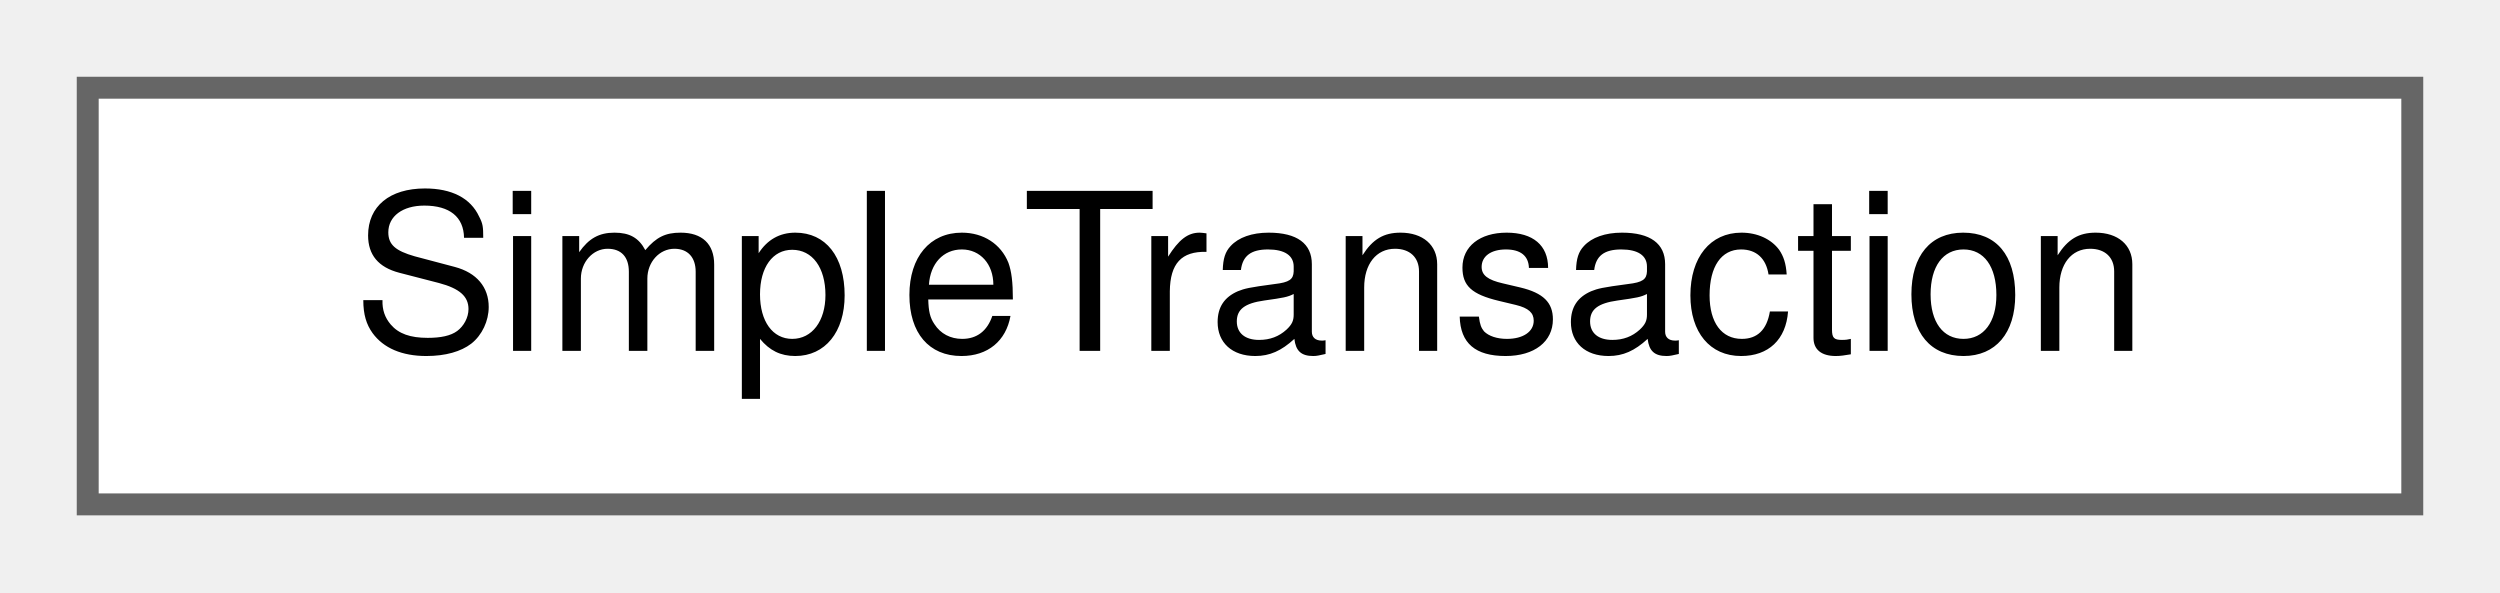
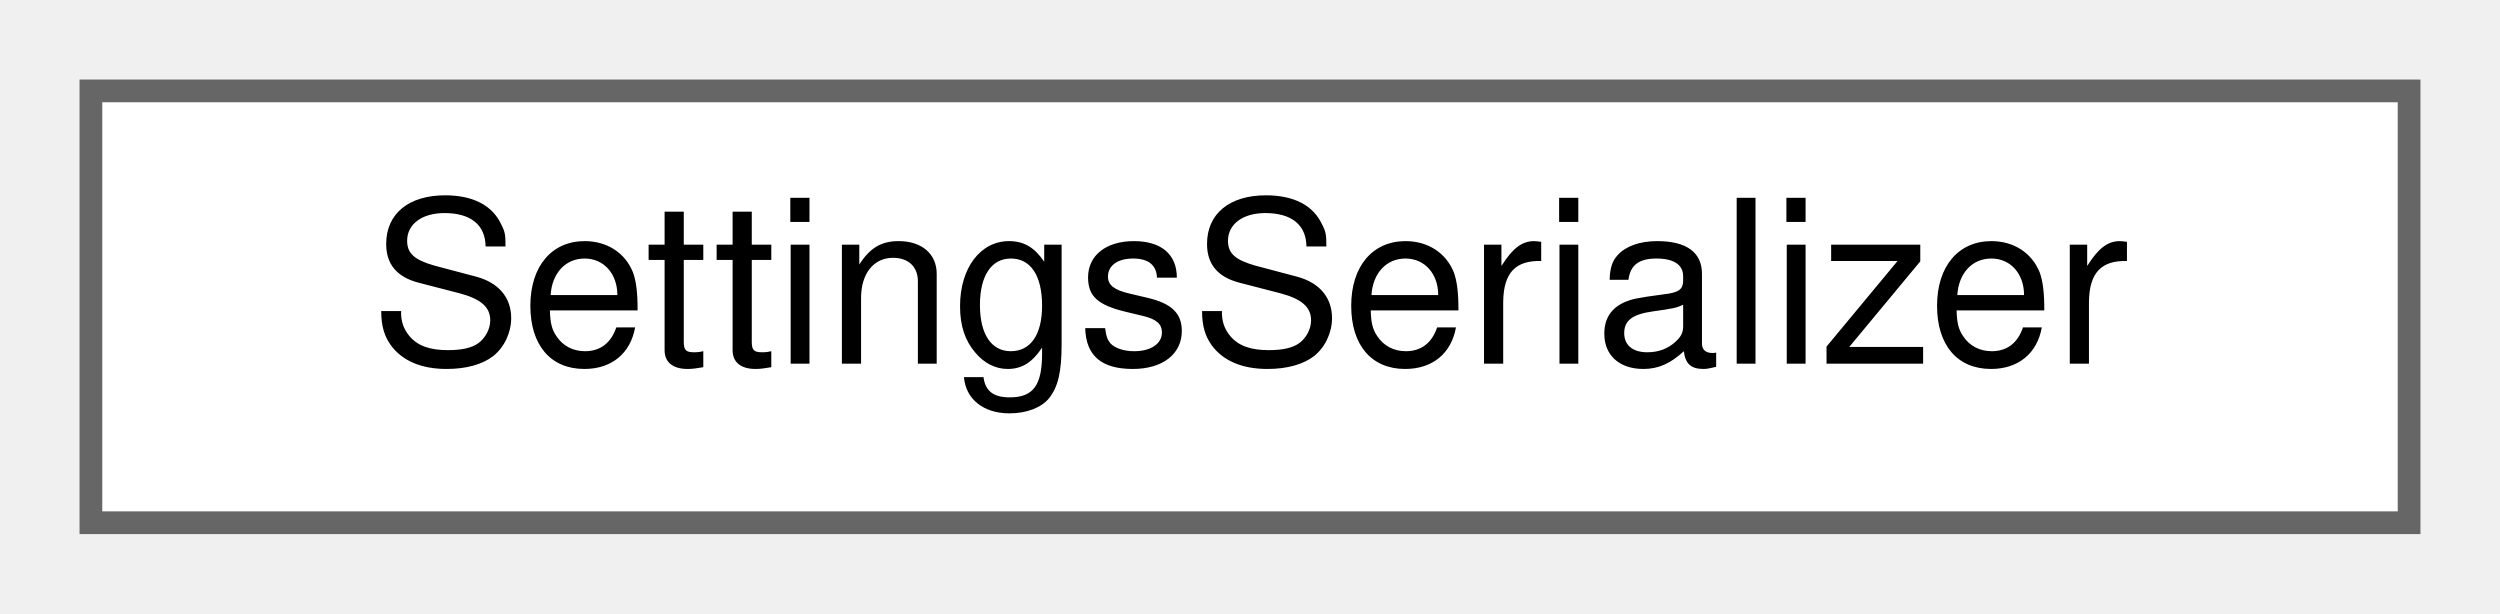
- <svg xmlns="http://www.w3.org/2000/svg" xmlns:xlink="http://www.w3.org/1999/xlink" width="114pt" height="27pt" viewBox="0.00 0.00 114.00 27.00">
+ <svg xmlns="http://www.w3.org/2000/svg" xmlns:xlink="http://www.w3.org/1999/xlink" width="110pt" height="27pt" viewBox="0.00 0.00 110.00 27.00">
  <g id="graph0" class="graph" transform="scale(1 1) rotate(0) translate(4 23)">
    <g id="Node000000" class="node">
      <g id="a_Node000000">
-         <a xlink:href="class_simple_transaction.html" target="_top" xlink:title="Tracks a sequence of processes that should be treated as one atomic operation.">
-           <polygon fill="white" stroke="#666666" points="106,-19 0,-19 0,0 106,0 106,-19" />
-           <text text-anchor="middle" x="53" y="-7" font-family="Helvetica,sans-Serif" font-size="10.00">SimpleTransaction</text>
+         <a xlink:href="class_settings_serializer.html" target="_top" xlink:title="Maps AppSettings to and from a QSettings store.">
+           <polygon fill="white" stroke="#666666" points="102,-19 0,-19 0,0 102,0 102,-19" />
+           <text text-anchor="middle" x="51" y="-7" font-family="Helvetica,sans-Serif" font-size="10.00">SettingsSerializer</text>
        </a>
      </g>
    </g>
  </g>
</svg>
